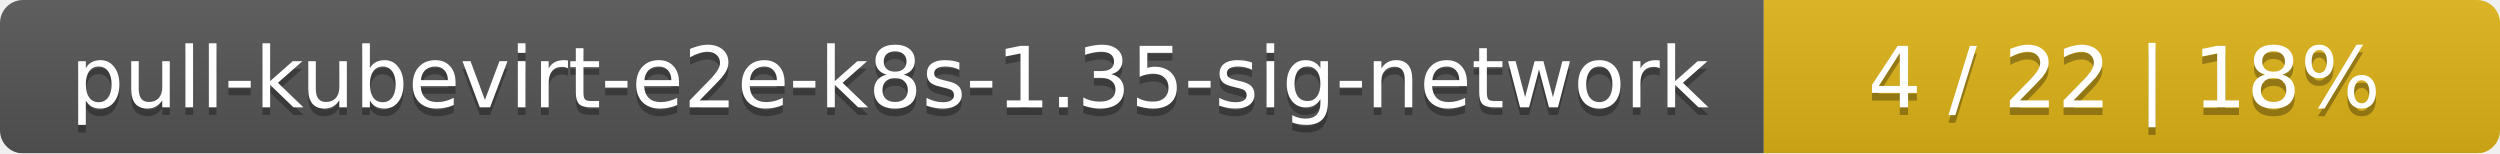
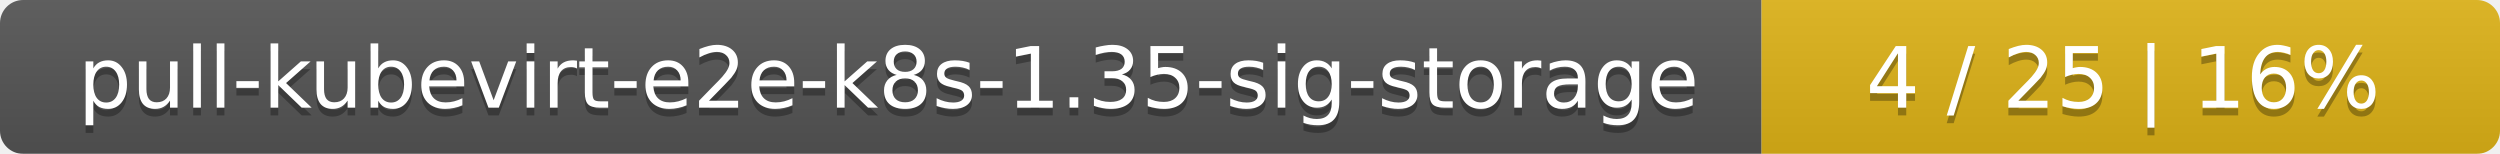
- <svg xmlns="http://www.w3.org/2000/svg" width="326" height="20">
+ <svg xmlns="http://www.w3.org/2000/svg" width="325" height="20">
  <linearGradient id="smooth" x2="0" y2="100%">
    <stop offset="0" stop-color="#bbb" stop-opacity=".1" />
    <stop offset="1" stop-opacity=".1" />
  </linearGradient>
  <mask id="round">
-     <rect width="326" height="20" rx="3" fill="#fff" />
+     <rect width="325" height="20" rx="3" fill="#fff" />
  </mask>
  <g mask="url(#round)">
-     <rect width="230" height="20" fill="#555" />
-     <rect x="230" width="96" height="20" fill="#dfb317" />
-     <rect width="326" height="20" fill="url(#smooth)" />
+     <rect width="229" height="20" fill="#555" />
+     <rect x="229" width="96" height="20" fill="#dfb317" />
+     <rect width="325" height="20" fill="url(#smooth)" />
  </g>
  <g fill="#fff" text-anchor="middle" font-family="DejaVu Sans,Verdana,Geneva,sans-serif" font-size="11">
-     <text x="116" y="15" fill="#010101" fill-opacity=".3">pull-kubevirt-e2e-k8s-1.35-sig-network</text>
-     <text x="116" y="14">pull-kubevirt-e2e-k8s-1.35-sig-network</text>
-     <text x="277" y="15" fill="#010101" fill-opacity=".3">4 / 22    |    18%</text>
-     <text x="277" y="14">4 / 22    |    18%</text>
+     <text x="115.5" y="15" fill="#010101" fill-opacity=".3">pull-kubevirt-e2e-k8s-1.35-sig-storage</text>
+     <text x="115.5" y="14">pull-kubevirt-e2e-k8s-1.35-sig-storage</text>
+     <text x="276" y="15" fill="#010101" fill-opacity=".3">4 / 25    |    16%</text>
+     <text x="276" y="14">4 / 25    |    16%</text>
  </g>
</svg>
